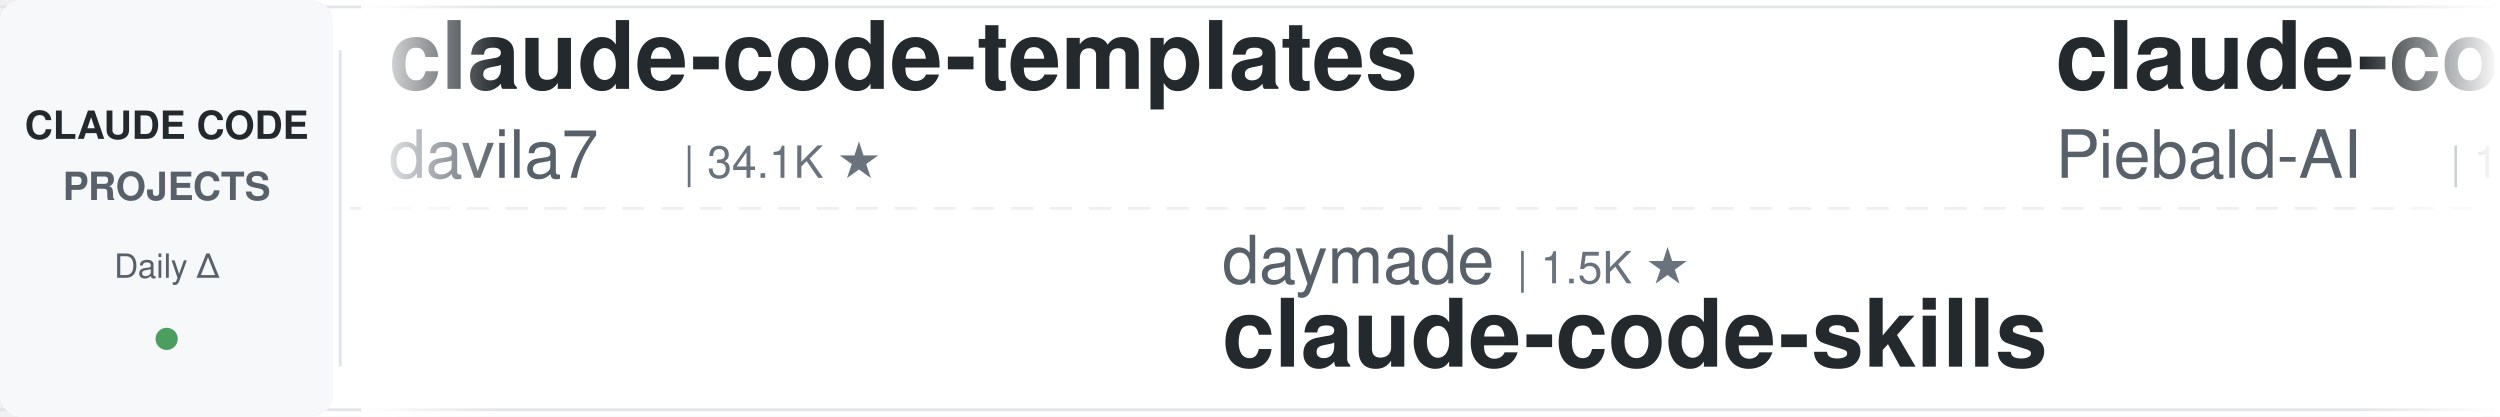
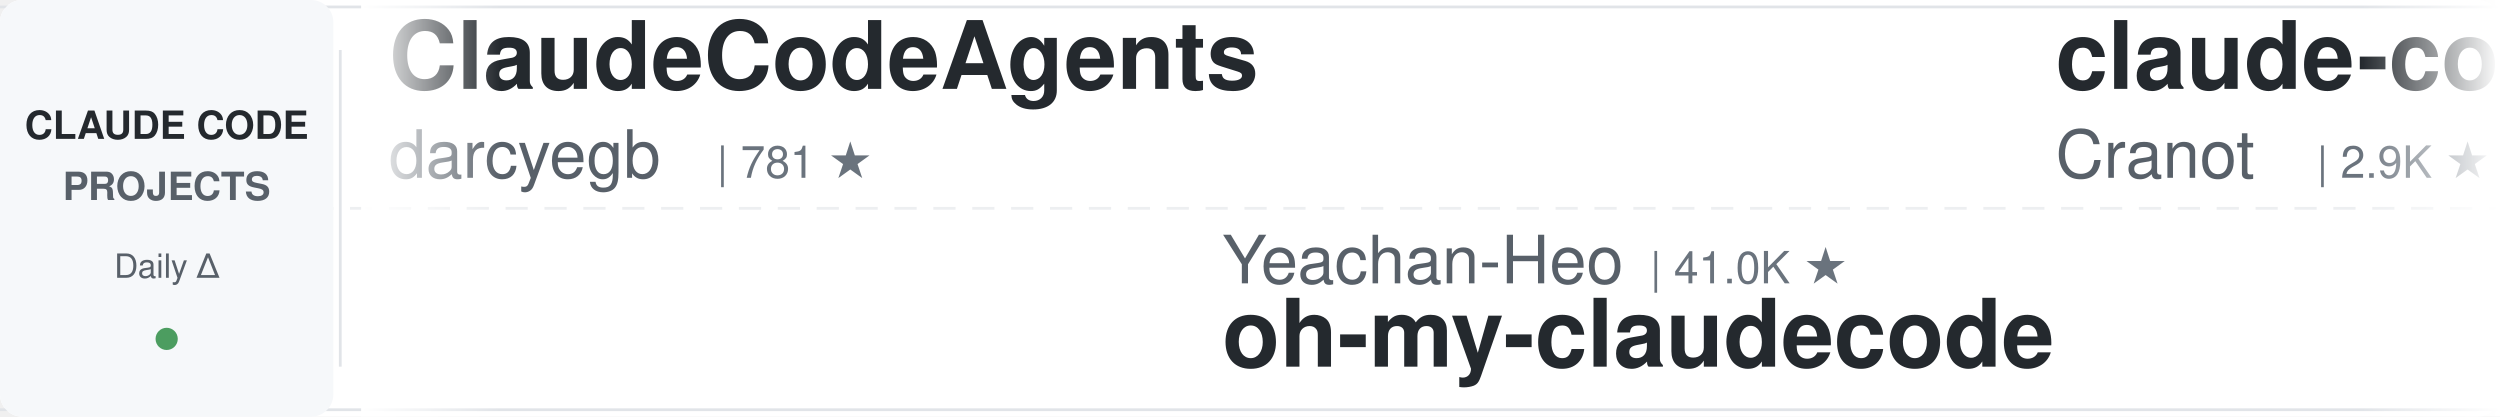
<svg xmlns="http://www.w3.org/2000/svg" width="900" height="150">
  <defs>
    <linearGradient id="leftFade" x1="0%" y1="0%" x2="100%" y2="0%">
      <stop offset="0%" style="stop-color:#ffffff;stop-opacity:1" />
      <stop offset="100%" style="stop-color:#ffffff;stop-opacity:0" />
    </linearGradient>
    <linearGradient id="rightFade" x1="0%" y1="0%" x2="100%" y2="0%">
      <stop offset="0%" style="stop-color:#ffffff;stop-opacity:0" />
      <stop offset="100%" style="stop-color:#ffffff;stop-opacity:1" />
    </linearGradient>
  </defs>
  <rect width="900" height="150" fill="#ffffff" rx="8" />
  <rect x="0" y="2" width="900" height="1" fill="#e1e4e8" />
  <rect x="0" y="147" width="900" height="1" fill="#e1e4e8" />
  <line x1="0" y1="75" x2="900" y2="75" stroke="#e1e4e8" stroke-width="1" stroke-dasharray="8 6" opacity="0.6" />
  <rect x="0" y="0" width="120" height="150" fill="#f6f8fa" rx="8" />
  <text x="60" y="50" font-family="-apple-system, BlinkMacSystemFont, 'Segoe UI', Helvetica, Arial, sans-serif" font-size="14" font-weight="600" fill="#24292e" text-anchor="middle">CLAUDE CODE</text>
  <text x="60" y="72" font-family="-apple-system, BlinkMacSystemFont, 'Segoe UI', Helvetica, Arial, sans-serif" font-size="14" font-weight="600" fill="#586069" text-anchor="middle">PROJECTS</text>
  <text x="60" y="100" font-family="-apple-system, BlinkMacSystemFont, 'Segoe UI', Helvetica, Arial, sans-serif" font-size="12" font-weight="500" fill="#586069" text-anchor="middle">Daily Δ</text>
  <circle cx="60" cy="122" r="4" fill="#22863a" opacity="0.8" />
  <rect x="122" y="18" width="1" height="114" fill="#e1e4e8" />
  <clipPath id="tickerClip">
    <rect x="130" y="0" width="770" height="150" />
  </clipPath>
  <g clip-path="url(#tickerClip)">
    <g id="tickerItems">
      <animateTransform attributeName="transform" attributeType="XML" type="translate" from="0 0" to="-3000 0" dur="54s" repeatCount="indefinite" />
      <g transform="translate(0, 0)">
+         <text x="140" y="32" font-family="-apple-system, BlinkMacSystemFont, 'Segoe UI', Helvetica, Arial, sans-serif" font-size="34" font-weight="600" fill="#24292e">ClaudeCodeAgents</text>
+         <text x="140" y="64" font-family="-apple-system, BlinkMacSystemFont, 'Segoe UI', Helvetica, Arial, sans-serif" font-size="24" font-weight="400" fill="#586069">darcyegb</text>
+         <text x="258" y="64" font-family="-apple-system, BlinkMacSystemFont, 'Segoe UI', Helvetica, Arial, sans-serif" font-size="16" font-weight="500" fill="#6a737d">| 781 ★</text>
+       </g>
+       <g transform="translate(300, 0)">
+         <text x="140" y="102" font-family="-apple-system, BlinkMacSystemFont, 'Segoe UI', Helvetica, Arial, sans-serif" font-size="24" font-weight="400" fill="#586069">Yeachan-Heo</text>
+         <text x="294" y="102" font-family="-apple-system, BlinkMacSystemFont, 'Segoe UI', Helvetica, Arial, sans-serif" font-size="16" font-weight="500" fill="#6a737d">| 41.0K ★</text>
+         <text x="140" y="132" font-family="-apple-system, BlinkMacSystemFont, 'Segoe UI', Helvetica, Arial, sans-serif" font-size="34" font-weight="600" fill="#24292e">oh-my-claudecode</text>
+       </g>
+       <g transform="translate(600, 0)">
+         <text x="140" y="32" font-family="-apple-system, BlinkMacSystemFont, 'Segoe UI', Helvetica, Arial, sans-serif" font-size="34" font-weight="600" fill="#24292e">claude-code-guide</text>
+         <text x="140" y="64" font-family="-apple-system, BlinkMacSystemFont, 'Segoe UI', Helvetica, Arial, sans-serif" font-size="24" font-weight="400" fill="#586069">Cranot</text>
+         <text x="234" y="64" font-family="-apple-system, BlinkMacSystemFont, 'Segoe UI', Helvetica, Arial, sans-serif" font-size="16" font-weight="500" fill="#6a737d">| 2.9K ★</text>
+       </g>
+       <g transform="translate(900, 0)">
+         <text x="140" y="102" font-family="-apple-system, BlinkMacSystemFont, 'Segoe UI', Helvetica, Arial, sans-serif" font-size="24" font-weight="400" fill="#586069">Windy3f3f3f3f</text>
+         <text x="318" y="102" font-family="-apple-system, BlinkMacSystemFont, 'Segoe UI', Helvetica, Arial, sans-serif" font-size="16" font-weight="500" fill="#6a737d">| 3.8K ★</text>
+         <text x="140" y="132" font-family="-apple-system, BlinkMacSystemFont, 'Segoe UI', Helvetica, Arial, sans-serif" font-size="34" font-weight="600" fill="#24292e">how-claude-code-works</text>
+       </g>
+       <g transform="translate(1200, 0)">
+         <text x="140" y="32" font-family="-apple-system, BlinkMacSystemFont, 'Segoe UI', Helvetica, Arial, sans-serif" font-size="34" font-weight="600" fill="#24292e">free-claude-code</text>
+         <text x="140" y="64" font-family="-apple-system, BlinkMacSystemFont, 'Segoe UI', Helvetica, Arial, sans-serif" font-size="24" font-weight="400" fill="#586069">Alishahryar1</text>
+         <text x="306" y="64" font-family="-apple-system, BlinkMacSystemFont, 'Segoe UI', Helvetica, Arial, sans-serif" font-size="16" font-weight="500" fill="#6a737d">| 72.7K ★</text>
+       </g>
+       <g transform="translate(1500, 0)">
+         <text x="140" y="102" font-family="-apple-system, BlinkMacSystemFont, 'Segoe UI', Helvetica, Arial, sans-serif" font-size="24" font-weight="400" fill="#586069">ChrisWiles</text>
+         <text x="282" y="102" font-family="-apple-system, BlinkMacSystemFont, 'Segoe UI', Helvetica, Arial, sans-serif" font-size="16" font-weight="500" fill="#6a737d">| 6.1K ★</text>
+         <text x="140" y="132" font-family="-apple-system, BlinkMacSystemFont, 'Segoe UI', Helvetica, Arial, sans-serif" font-size="34" font-weight="600" fill="#24292e">claude-code-showcase</text>
+       </g>
+       <g transform="translate(1800, 0)">
+         <text x="140" y="32" font-family="-apple-system, BlinkMacSystemFont, 'Segoe UI', Helvetica, Arial, sans-serif" font-size="34" font-weight="600" fill="#24292e">claude-code-proxy</text>
+         <text x="140" y="64" font-family="-apple-system, BlinkMacSystemFont, 'Segoe UI', Helvetica, Arial, sans-serif" font-size="24" font-weight="400" fill="#586069">1rgs</text>
+         <text x="210" y="64" font-family="-apple-system, BlinkMacSystemFont, 'Segoe UI', Helvetica, Arial, sans-serif" font-size="16" font-weight="500" fill="#6a737d">| 3.8K ★</text>
+       </g>
+       <g transform="translate(2100, 0)">
+         <text x="140" y="102" font-family="-apple-system, BlinkMacSystemFont, 'Segoe UI', Helvetica, Arial, sans-serif" font-size="24" font-weight="400" fill="#586069">wesammustafa</text>
+         <text x="306" y="102" font-family="-apple-system, BlinkMacSystemFont, 'Segoe UI', Helvetica, Arial, sans-serif" font-size="16" font-weight="500" fill="#6a737d">| 3.7K ★</text>
+         <text x="140" y="132" font-family="-apple-system, BlinkMacSystemFont, 'Segoe UI', Helvetica, Arial, sans-serif" font-size="34" font-weight="600" fill="#24292e">Claude-Code-Quest</text>
+       </g>
+       <g transform="translate(2400, 0)">
        <text x="140" y="32" font-family="-apple-system, BlinkMacSystemFont, 'Segoe UI', Helvetica, Arial, sans-serif" font-size="34" font-weight="600" fill="#24292e">claude-code-templates</text>
        <text x="140" y="64" font-family="-apple-system, BlinkMacSystemFont, 'Segoe UI', Helvetica, Arial, sans-serif" font-size="24" font-weight="400" fill="#586069">davila7</text>
        <text x="246" y="64" font-family="-apple-system, BlinkMacSystemFont, 'Segoe UI', Helvetica, Arial, sans-serif" font-size="16" font-weight="500" fill="#6a737d">| 34.1K ★</text>
      </g>
-       <g transform="translate(300, 0)">
-         <text x="140" y="102" font-family="-apple-system, BlinkMacSystemFont, 'Segoe UI', Helvetica, Arial, sans-serif" font-size="24" font-weight="400" fill="#586069">daymade</text>
-         <text x="246" y="102" font-family="-apple-system, BlinkMacSystemFont, 'Segoe UI', Helvetica, Arial, sans-serif" font-size="16" font-weight="500" fill="#6a737d">| 1.5K ★</text>
-         <text x="140" y="132" font-family="-apple-system, BlinkMacSystemFont, 'Segoe UI', Helvetica, Arial, sans-serif" font-size="34" font-weight="600" fill="#24292e">claude-code-skills</text>
+       <g transform="translate(2700, 0)">
+         <text x="140" y="102" font-family="-apple-system, BlinkMacSystemFont, 'Segoe UI', Helvetica, Arial, sans-serif" font-size="24" font-weight="400" fill="#586069">ding113</text>
+         <text x="246" y="102" font-family="-apple-system, BlinkMacSystemFont, 'Segoe UI', Helvetica, Arial, sans-serif" font-size="16" font-weight="500" fill="#6a737d">| 3.4K ★</text>
+         <text x="140" y="132" font-family="-apple-system, BlinkMacSystemFont, 'Segoe UI', Helvetica, Arial, sans-serif" font-size="34" font-weight="600" fill="#24292e">claude-code-hub</text>
      </g>
-       <g transform="translate(600, 0)">
-         <text x="140" y="32" font-family="-apple-system, BlinkMacSystemFont, 'Segoe UI', Helvetica, Arial, sans-serif" font-size="34" font-weight="600" fill="#24292e">claude-code-system-promp...</text>
-         <text x="140" y="64" font-family="-apple-system, BlinkMacSystemFont, 'Segoe UI', Helvetica, Arial, sans-serif" font-size="24" font-weight="400" fill="#586069">Piebald-AI</text>
-         <text x="282" y="64" font-family="-apple-system, BlinkMacSystemFont, 'Segoe UI', Helvetica, Arial, sans-serif" font-size="16" font-weight="500" fill="#6a737d">| 13.2K ★</text>
+       <g transform="translate(3000, 0)">
+         <text x="140" y="32" font-family="-apple-system, BlinkMacSystemFont, 'Segoe UI', Helvetica, Arial, sans-serif" font-size="34" font-weight="600" fill="#24292e">ClaudeCodeAgents</text>
+         <text x="140" y="64" font-family="-apple-system, BlinkMacSystemFont, 'Segoe UI', Helvetica, Arial, sans-serif" font-size="24" font-weight="400" fill="#586069">darcyegb</text>
+         <text x="258" y="64" font-family="-apple-system, BlinkMacSystemFont, 'Segoe UI', Helvetica, Arial, sans-serif" font-size="16" font-weight="500" fill="#6a737d">| 781 ★</text>
      </g>
-       <g transform="translate(900, 0)">
-         <text x="140" y="102" font-family="-apple-system, BlinkMacSystemFont, 'Segoe UI', Helvetica, Arial, sans-serif" font-size="24" font-weight="400" fill="#586069">wanshuiyin</text>
-         <text x="282" y="102" font-family="-apple-system, BlinkMacSystemFont, 'Segoe UI', Helvetica, Arial, sans-serif" font-size="16" font-weight="500" fill="#6a737d">| 19.6K ★</text>
-         <text x="140" y="132" font-family="-apple-system, BlinkMacSystemFont, 'Segoe UI', Helvetica, Arial, sans-serif" font-size="34" font-weight="600" fill="#24292e">Auto-claude-code-researc...</text>
+       <g transform="translate(3300, 0)">
+         <text x="140" y="102" font-family="-apple-system, BlinkMacSystemFont, 'Segoe UI', Helvetica, Arial, sans-serif" font-size="24" font-weight="400" fill="#586069">Yeachan-Heo</text>
+         <text x="294" y="102" font-family="-apple-system, BlinkMacSystemFont, 'Segoe UI', Helvetica, Arial, sans-serif" font-size="16" font-weight="500" fill="#6a737d">| 41.0K ★</text>
+         <text x="140" y="132" font-family="-apple-system, BlinkMacSystemFont, 'Segoe UI', Helvetica, Arial, sans-serif" font-size="34" font-weight="600" fill="#24292e">oh-my-claudecode</text>
      </g>
-       <g transform="translate(1200, 0)">
+       <g transform="translate(3600, 0)">
        <text x="140" y="32" font-family="-apple-system, BlinkMacSystemFont, 'Segoe UI', Helvetica, Arial, sans-serif" font-size="34" font-weight="600" fill="#24292e">claude-code-guide</text>
        <text x="140" y="64" font-family="-apple-system, BlinkMacSystemFont, 'Segoe UI', Helvetica, Arial, sans-serif" font-size="24" font-weight="400" fill="#586069">Cranot</text>
        <text x="234" y="64" font-family="-apple-system, BlinkMacSystemFont, 'Segoe UI', Helvetica, Arial, sans-serif" font-size="16" font-weight="500" fill="#6a737d">| 2.9K ★</text>
      </g>
-       <g transform="translate(1500, 0)">
-         <text x="140" y="102" font-family="-apple-system, BlinkMacSystemFont, 'Segoe UI', Helvetica, Arial, sans-serif" font-size="24" font-weight="400" fill="#586069">oboard</text>
-         <text x="234" y="102" font-family="-apple-system, BlinkMacSystemFont, 'Segoe UI', Helvetica, Arial, sans-serif" font-size="16" font-weight="500" fill="#6a737d">| 3.3K ★</text>
-         <text x="140" y="132" font-family="-apple-system, BlinkMacSystemFont, 'Segoe UI', Helvetica, Arial, sans-serif" font-size="34" font-weight="600" fill="#24292e">claude-code-rev</text>
-       </g>
-       <g transform="translate(1800, 0)">
-         <text x="140" y="32" font-family="-apple-system, BlinkMacSystemFont, 'Segoe UI', Helvetica, Arial, sans-serif" font-size="34" font-weight="600" fill="#24292e">edmunds-claude-code</text>
-         <text x="140" y="64" font-family="-apple-system, BlinkMacSystemFont, 'Segoe UI', Helvetica, Arial, sans-serif" font-size="24" font-weight="400" fill="#586069">edmund-io</text>
-         <text x="270" y="64" font-family="-apple-system, BlinkMacSystemFont, 'Segoe UI', Helvetica, Arial, sans-serif" font-size="16" font-weight="500" fill="#6a737d">| 1.5K ★</text>
-       </g>
-       <g transform="translate(2100, 0)">
-         <text x="140" y="102" font-family="-apple-system, BlinkMacSystemFont, 'Segoe UI', Helvetica, Arial, sans-serif" font-size="24" font-weight="400" fill="#586069">nicedreamzapp</text>
-         <text x="318" y="102" font-family="-apple-system, BlinkMacSystemFont, 'Segoe UI', Helvetica, Arial, sans-serif" font-size="16" font-weight="500" fill="#6a737d">| 3.5K ★</text>
-         <text x="140" y="132" font-family="-apple-system, BlinkMacSystemFont, 'Segoe UI', Helvetica, Arial, sans-serif" font-size="34" font-weight="600" fill="#24292e">claude-code-local</text>
-       </g>
-       <g transform="translate(2400, 0)">
-         <text x="140" y="32" font-family="-apple-system, BlinkMacSystemFont, 'Segoe UI', Helvetica, Arial, sans-serif" font-size="34" font-weight="600" fill="#24292e">learn-claude-code</text>
-         <text x="140" y="64" font-family="-apple-system, BlinkMacSystemFont, 'Segoe UI', Helvetica, Arial, sans-serif" font-size="24" font-weight="400" fill="#586069">shareAI-lab</text>
-         <text x="294" y="64" font-family="-apple-system, BlinkMacSystemFont, 'Segoe UI', Helvetica, Arial, sans-serif" font-size="16" font-weight="500" fill="#6a737d">| 80.7K ★</text>
-       </g>
-       <g transform="translate(2700, 0)">
-         <text x="140" y="102" font-family="-apple-system, BlinkMacSystemFont, 'Segoe UI', Helvetica, Arial, sans-serif" font-size="24" font-weight="400" fill="#586069">SeemSeam</text>
-         <text x="258" y="102" font-family="-apple-system, BlinkMacSystemFont, 'Segoe UI', Helvetica, Arial, sans-serif" font-size="16" font-weight="500" fill="#6a737d">| 3.6K ★</text>
-         <text x="140" y="132" font-family="-apple-system, BlinkMacSystemFont, 'Segoe UI', Helvetica, Arial, sans-serif" font-size="34" font-weight="600" fill="#24292e">claude_codex_bridge</text>
-       </g>
-       <g transform="translate(3000, 0)">
-         <text x="140" y="32" font-family="-apple-system, BlinkMacSystemFont, 'Segoe UI', Helvetica, Arial, sans-serif" font-size="34" font-weight="600" fill="#24292e">claude-code-templates</text>
-         <text x="140" y="64" font-family="-apple-system, BlinkMacSystemFont, 'Segoe UI', Helvetica, Arial, sans-serif" font-size="24" font-weight="400" fill="#586069">davila7</text>
-         <text x="246" y="64" font-family="-apple-system, BlinkMacSystemFont, 'Segoe UI', Helvetica, Arial, sans-serif" font-size="16" font-weight="500" fill="#6a737d">| 34.1K ★</text>
-       </g>
-       <g transform="translate(3300, 0)">
-         <text x="140" y="102" font-family="-apple-system, BlinkMacSystemFont, 'Segoe UI', Helvetica, Arial, sans-serif" font-size="24" font-weight="400" fill="#586069">daymade</text>
-         <text x="246" y="102" font-family="-apple-system, BlinkMacSystemFont, 'Segoe UI', Helvetica, Arial, sans-serif" font-size="16" font-weight="500" fill="#6a737d">| 1.5K ★</text>
-         <text x="140" y="132" font-family="-apple-system, BlinkMacSystemFont, 'Segoe UI', Helvetica, Arial, sans-serif" font-size="34" font-weight="600" fill="#24292e">claude-code-skills</text>
-       </g>
-       <g transform="translate(3600, 0)">
-         <text x="140" y="32" font-family="-apple-system, BlinkMacSystemFont, 'Segoe UI', Helvetica, Arial, sans-serif" font-size="34" font-weight="600" fill="#24292e">claude-code-system-promp...</text>
-         <text x="140" y="64" font-family="-apple-system, BlinkMacSystemFont, 'Segoe UI', Helvetica, Arial, sans-serif" font-size="24" font-weight="400" fill="#586069">Piebald-AI</text>
-         <text x="282" y="64" font-family="-apple-system, BlinkMacSystemFont, 'Segoe UI', Helvetica, Arial, sans-serif" font-size="16" font-weight="500" fill="#6a737d">| 13.2K ★</text>
-       </g>
      <g transform="translate(3900, 0)">
-         <text x="140" y="102" font-family="-apple-system, BlinkMacSystemFont, 'Segoe UI', Helvetica, Arial, sans-serif" font-size="24" font-weight="400" fill="#586069">wanshuiyin</text>
-         <text x="282" y="102" font-family="-apple-system, BlinkMacSystemFont, 'Segoe UI', Helvetica, Arial, sans-serif" font-size="16" font-weight="500" fill="#6a737d">| 19.6K ★</text>
-         <text x="140" y="132" font-family="-apple-system, BlinkMacSystemFont, 'Segoe UI', Helvetica, Arial, sans-serif" font-size="34" font-weight="600" fill="#24292e">Auto-claude-code-researc...</text>
+         <text x="140" y="102" font-family="-apple-system, BlinkMacSystemFont, 'Segoe UI', Helvetica, Arial, sans-serif" font-size="24" font-weight="400" fill="#586069">Windy3f3f3f3f</text>
+         <text x="318" y="102" font-family="-apple-system, BlinkMacSystemFont, 'Segoe UI', Helvetica, Arial, sans-serif" font-size="16" font-weight="500" fill="#6a737d">| 3.8K ★</text>
+         <text x="140" y="132" font-family="-apple-system, BlinkMacSystemFont, 'Segoe UI', Helvetica, Arial, sans-serif" font-size="34" font-weight="600" fill="#24292e">how-claude-code-works</text>
      </g>
    </g>
  </g>
  <rect x="130" y="0" width="50" height="150" fill="url(#leftFade)" />
  <rect x="850" y="0" width="50" height="150" fill="url(#rightFade)" />
</svg>
